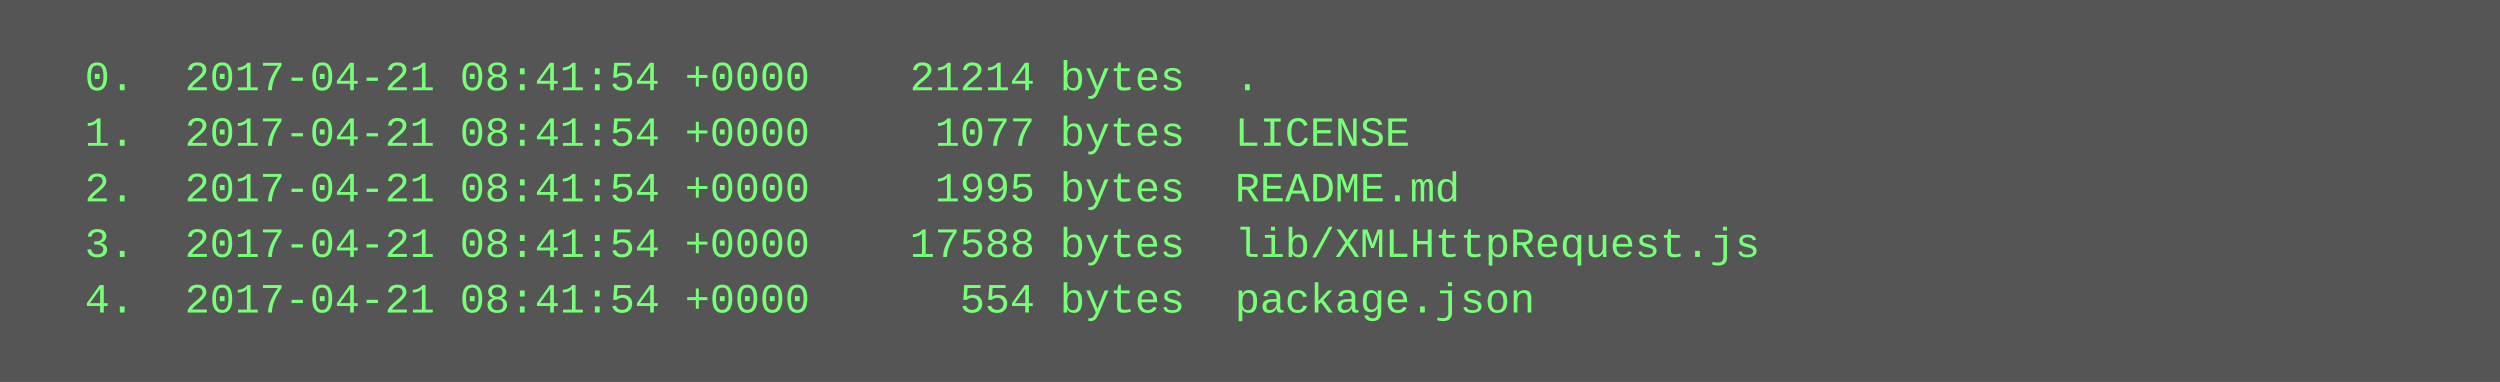
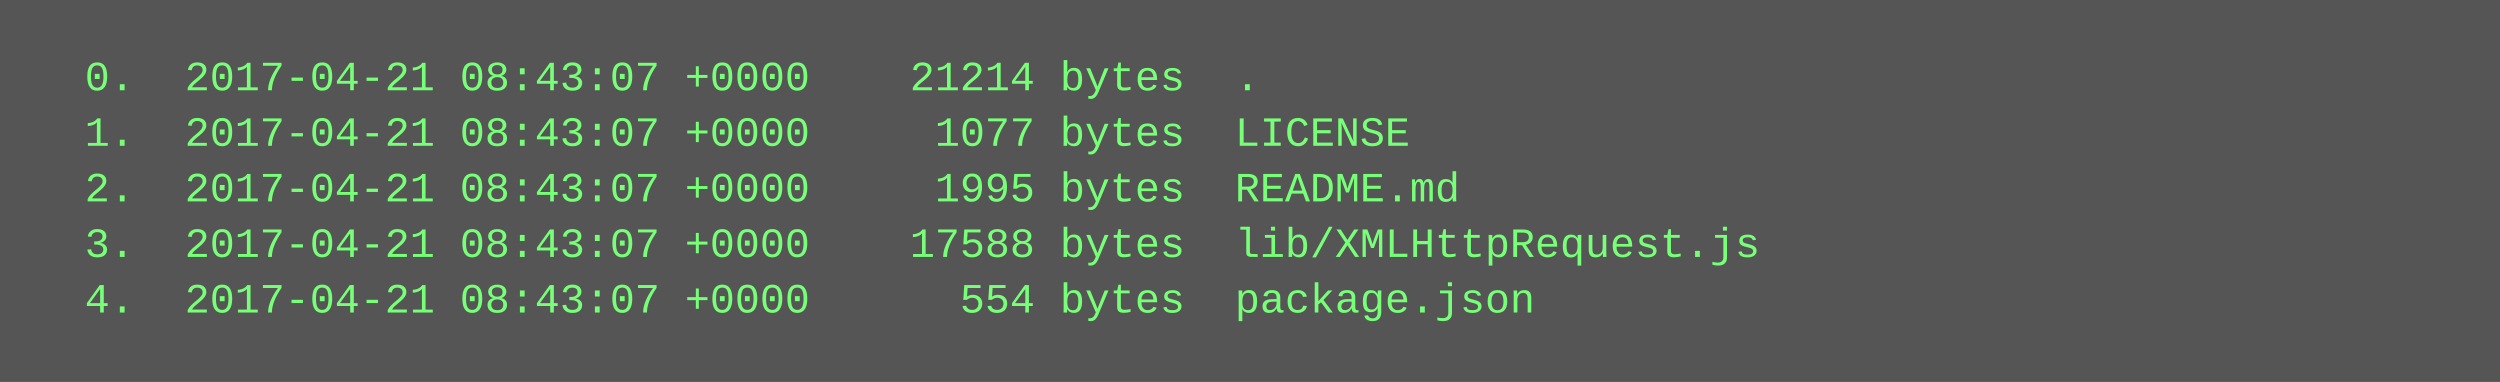
<svg xmlns="http://www.w3.org/2000/svg" height="110" width="720">
  <rect height="110" fill="#555" width="720" />
  <text fill="#7f7" font-family="Courier New" font-size="12" xml:space="preserve">
-     <tspan x="10" y="26">  0.  2017-04-21 08:41:54 +0000    21214 bytes  .</tspan>
-     <tspan x="10" y="42">  1.  2017-04-21 08:41:54 +0000     1077 bytes  LICENSE</tspan>
-     <tspan x="10" y="58">  2.  2017-04-21 08:41:54 +0000     1995 bytes  README.md</tspan>
-     <tspan x="10" y="74">  3.  2017-04-21 08:41:54 +0000    17588 bytes  lib/XMLHttpRequest.js</tspan>
-     <tspan x="10" y="90">  4.  2017-04-21 08:41:54 +0000      554 bytes  package.json</tspan>
+     <tspan x="10" y="26">  0.  2017-04-21 08:43:07 +0000    21214 bytes  .</tspan>
+     <tspan x="10" y="42">  1.  2017-04-21 08:43:07 +0000     1077 bytes  LICENSE</tspan>
+     <tspan x="10" y="58">  2.  2017-04-21 08:43:07 +0000     1995 bytes  README.md</tspan>
+     <tspan x="10" y="74">  3.  2017-04-21 08:43:07 +0000    17588 bytes  lib/XMLHttpRequest.js</tspan>
+     <tspan x="10" y="90">  4.  2017-04-21 08:43:07 +0000      554 bytes  package.json</tspan>
  </text>
</svg>
